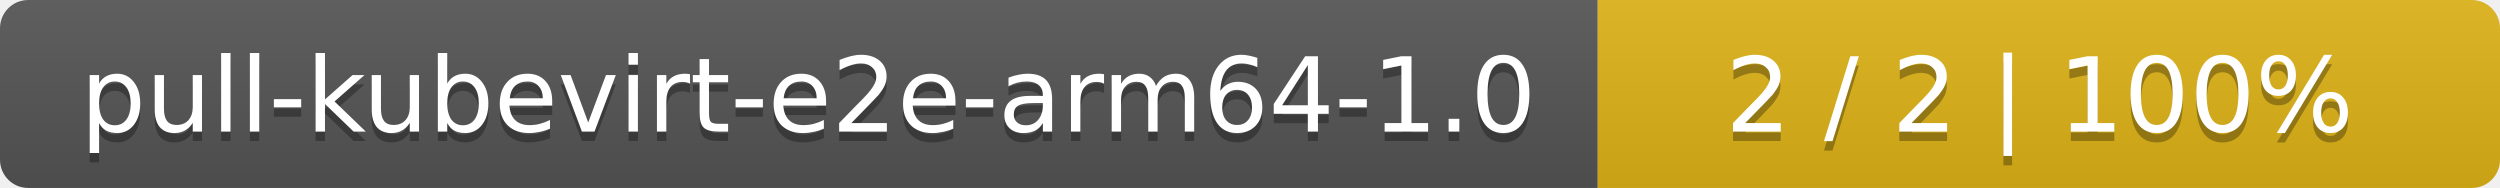
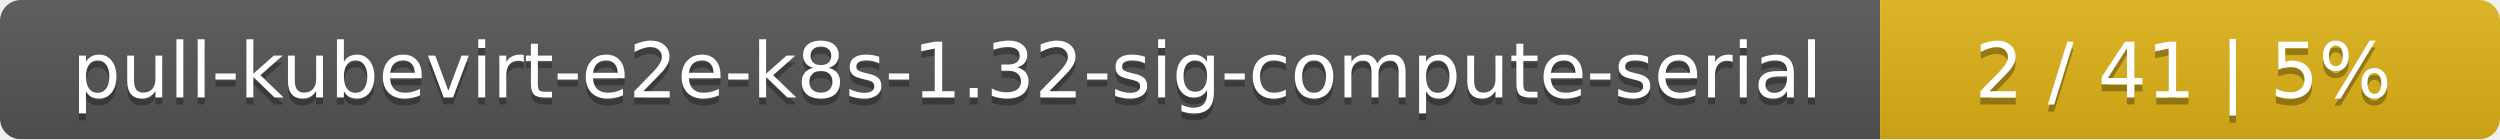
- <svg xmlns="http://www.w3.org/2000/svg" width="266" height="20">
+ <svg xmlns="http://www.w3.org/2000/svg" width="359" height="20">
  <linearGradient id="smooth" x2="0" y2="100%">
    <stop offset="0" stop-color="#bbb" stop-opacity=".1" />
    <stop offset="1" stop-opacity=".1" />
  </linearGradient>
  <mask id="round">
-     <rect width="266" height="20" rx="3" fill="#fff" />
+     <rect width="359" height="20" rx="3" fill="#fff" />
  </mask>
  <g mask="url(#round)">
-     <rect width="170" height="20" fill="#555" />
-     <rect x="170" width="96" height="20" fill="#dfb317" />
-     <rect width="266" height="20" fill="url(#smooth)" />
+     <rect width="270" height="20" fill="#555" />
+     <rect x="270" width="89" height="20" fill="#dfb317" />
+     <rect width="359" height="20" fill="url(#smooth)" />
  </g>
  <g fill="#fff" text-anchor="middle" font-family="DejaVu Sans,Verdana,Geneva,sans-serif" font-size="11">
-     <text x="86" y="15" fill="#010101" fill-opacity=".3">pull-kubevirt-e2e-arm64-1.0</text>
-     <text x="86" y="14">pull-kubevirt-e2e-arm64-1.0</text>
-     <text x="217" y="15" fill="#010101" fill-opacity=".3">2 / 2    |    100%</text>
-     <text x="217" y="14">2 / 2    |    100%</text>
+     <text x="136" y="15" fill="#010101" fill-opacity=".3">pull-kubevirt-e2e-k8s-1.32-sig-compute-serial</text>
+     <text x="136" y="14">pull-kubevirt-e2e-k8s-1.32-sig-compute-serial</text>
+     <text x="313.5" y="15" fill="#010101" fill-opacity=".3">2 / 41    |    5%</text>
+     <text x="313.5" y="14">2 / 41    |    5%</text>
  </g>
</svg>
